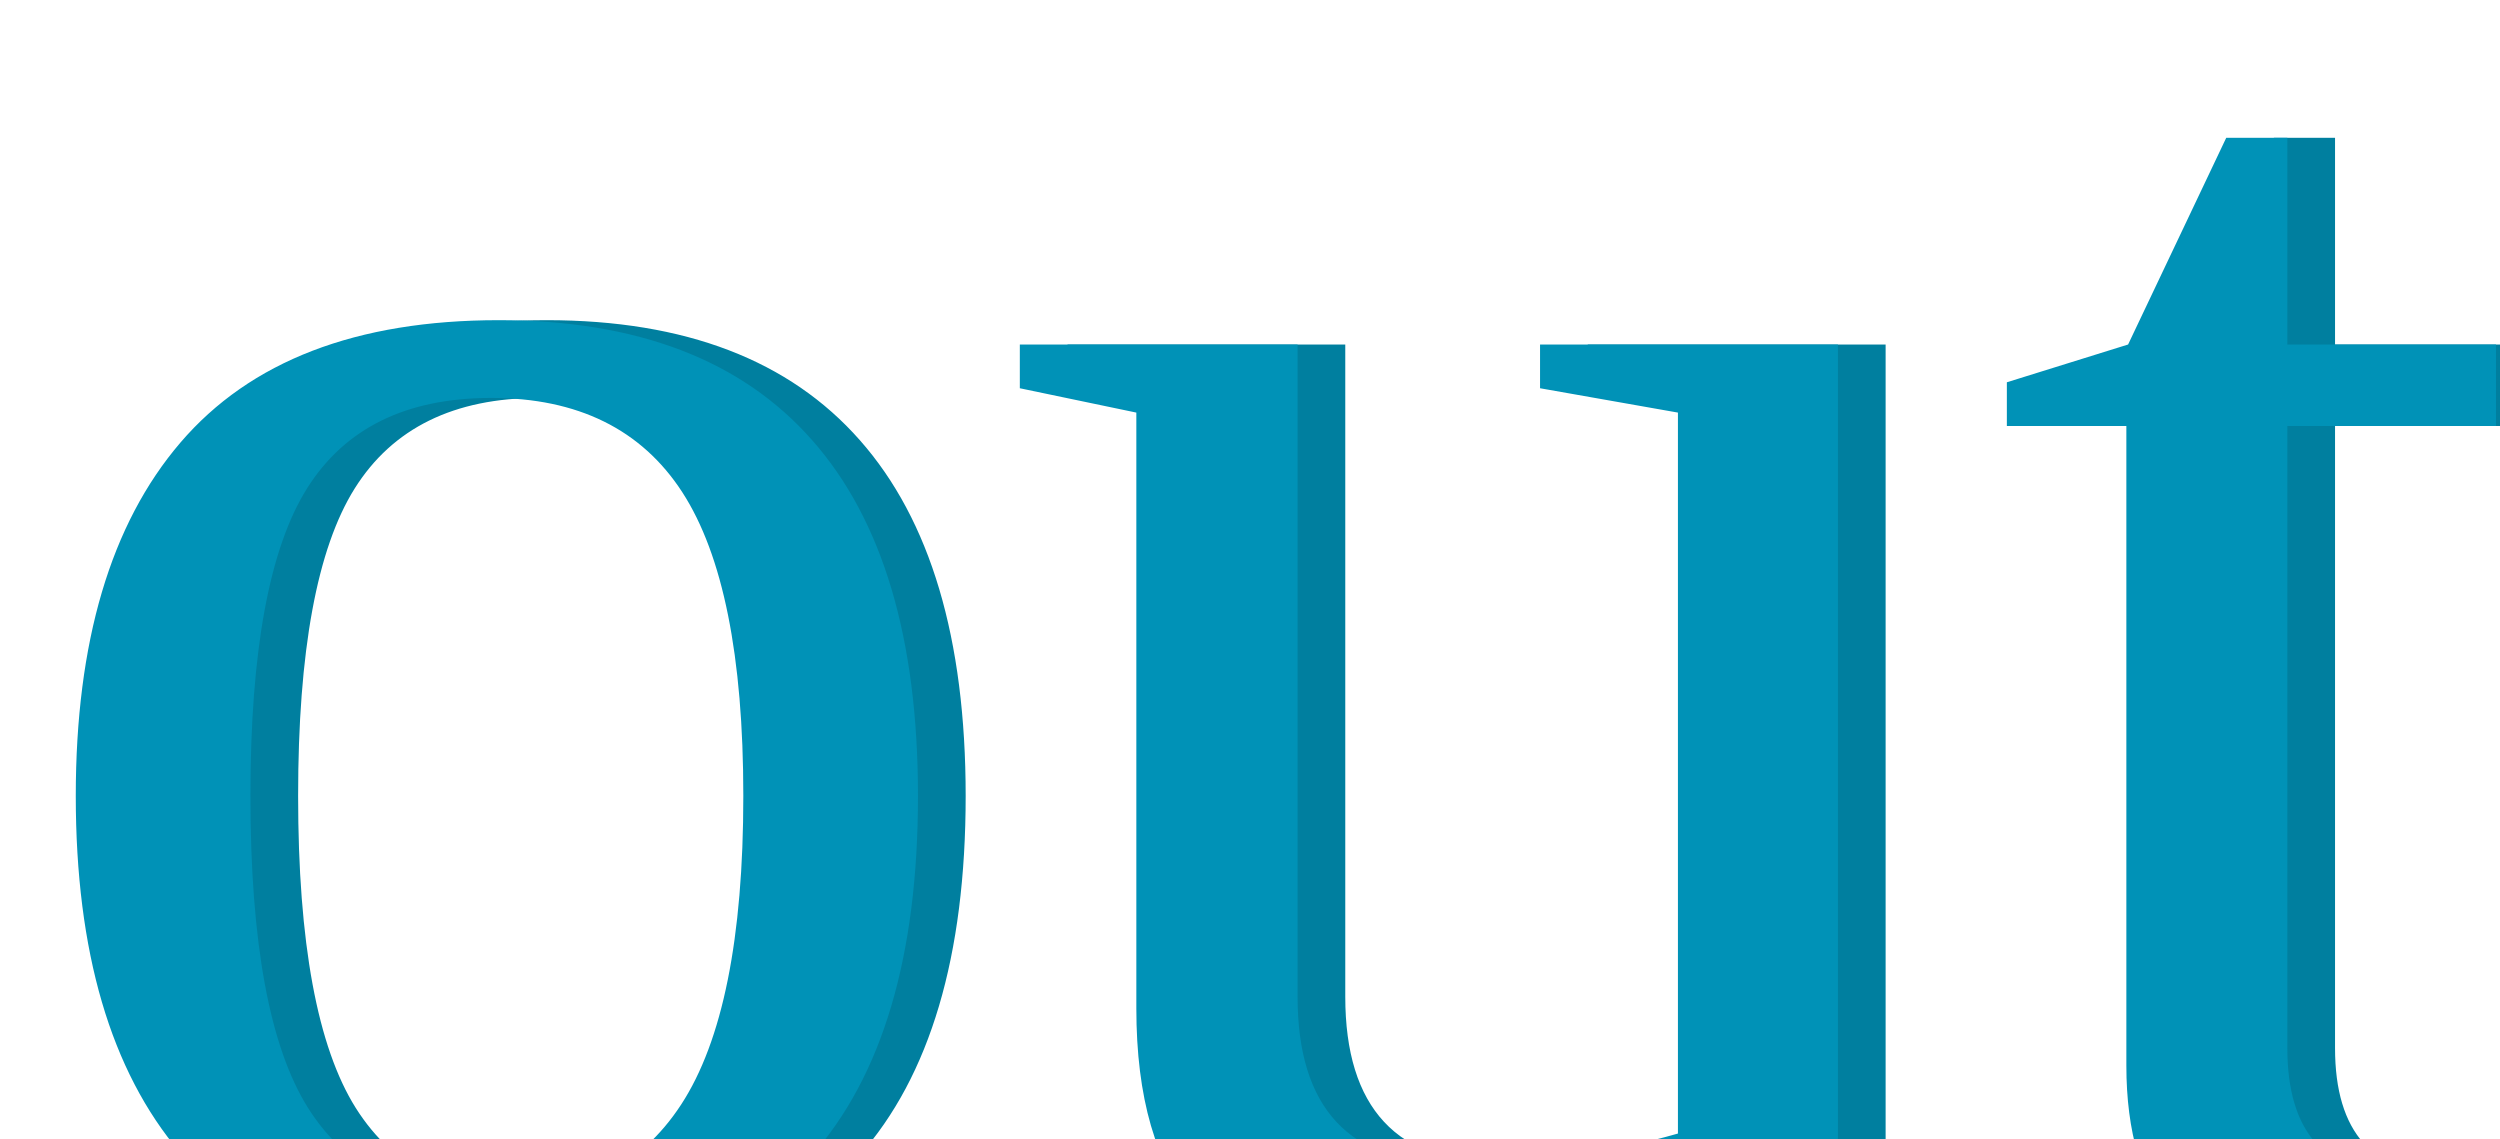
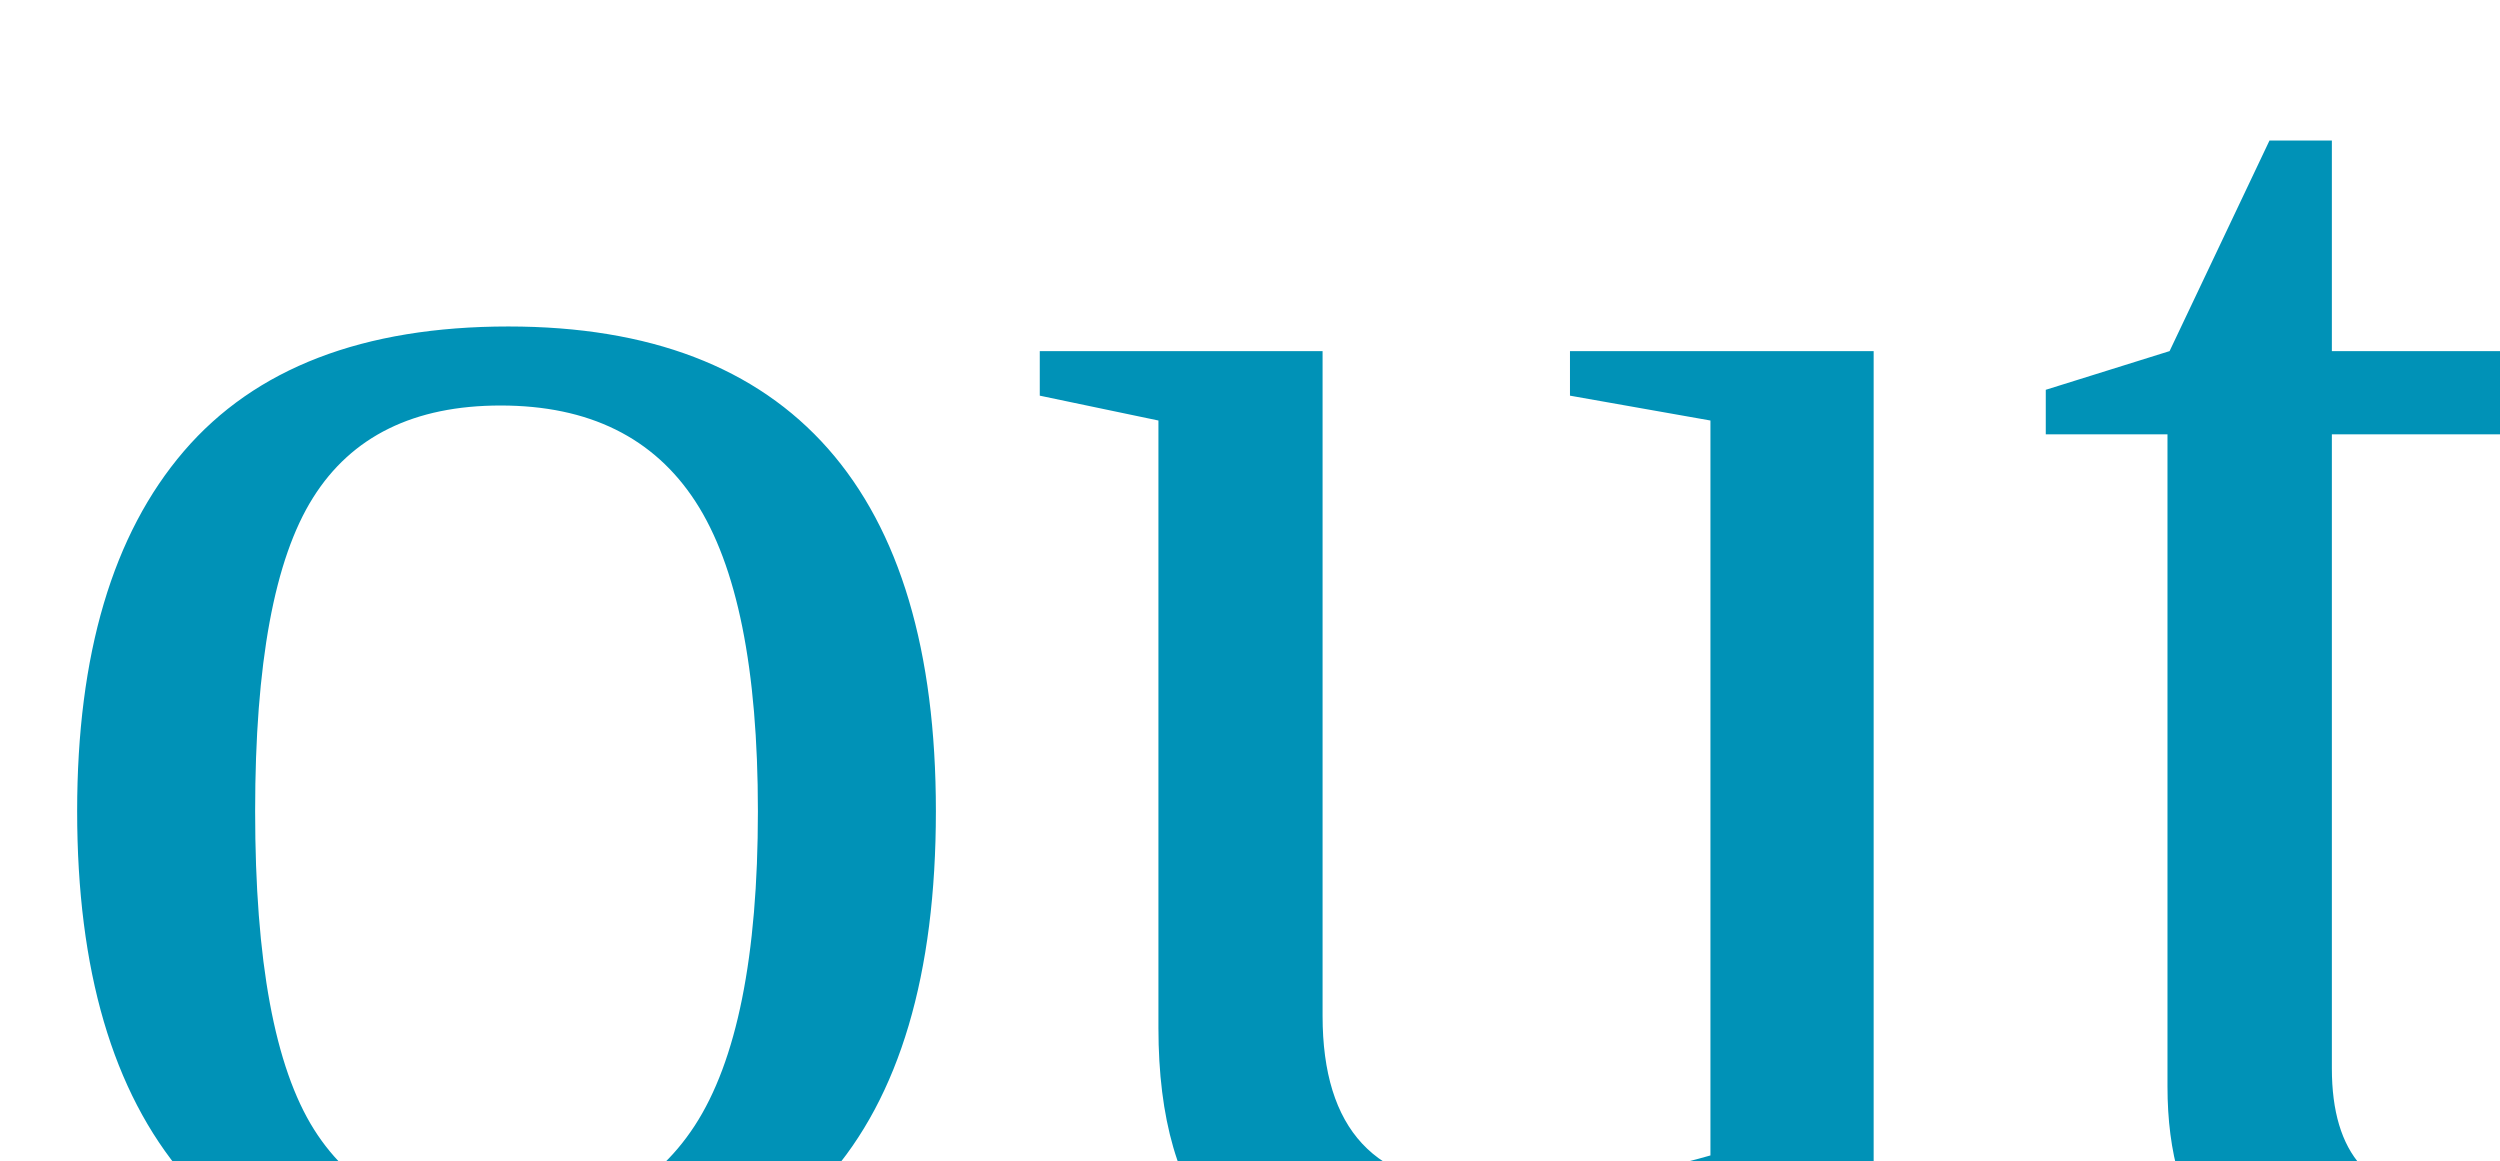
<svg xmlns="http://www.w3.org/2000/svg">
-   <text dx="3" fill="#007f9f" dominant-baseline="text-before-edge" font-size="125">out</text>
-   <text fill="#0092b7" dominant-baseline="text-before-edge" font-size="125">out</text>
+   <text fill="#0092b7" dominant-baseline="text-before-edge" font-size="135" font-family="Times New Roman" font-weight="lighter">out</text>
</svg>
